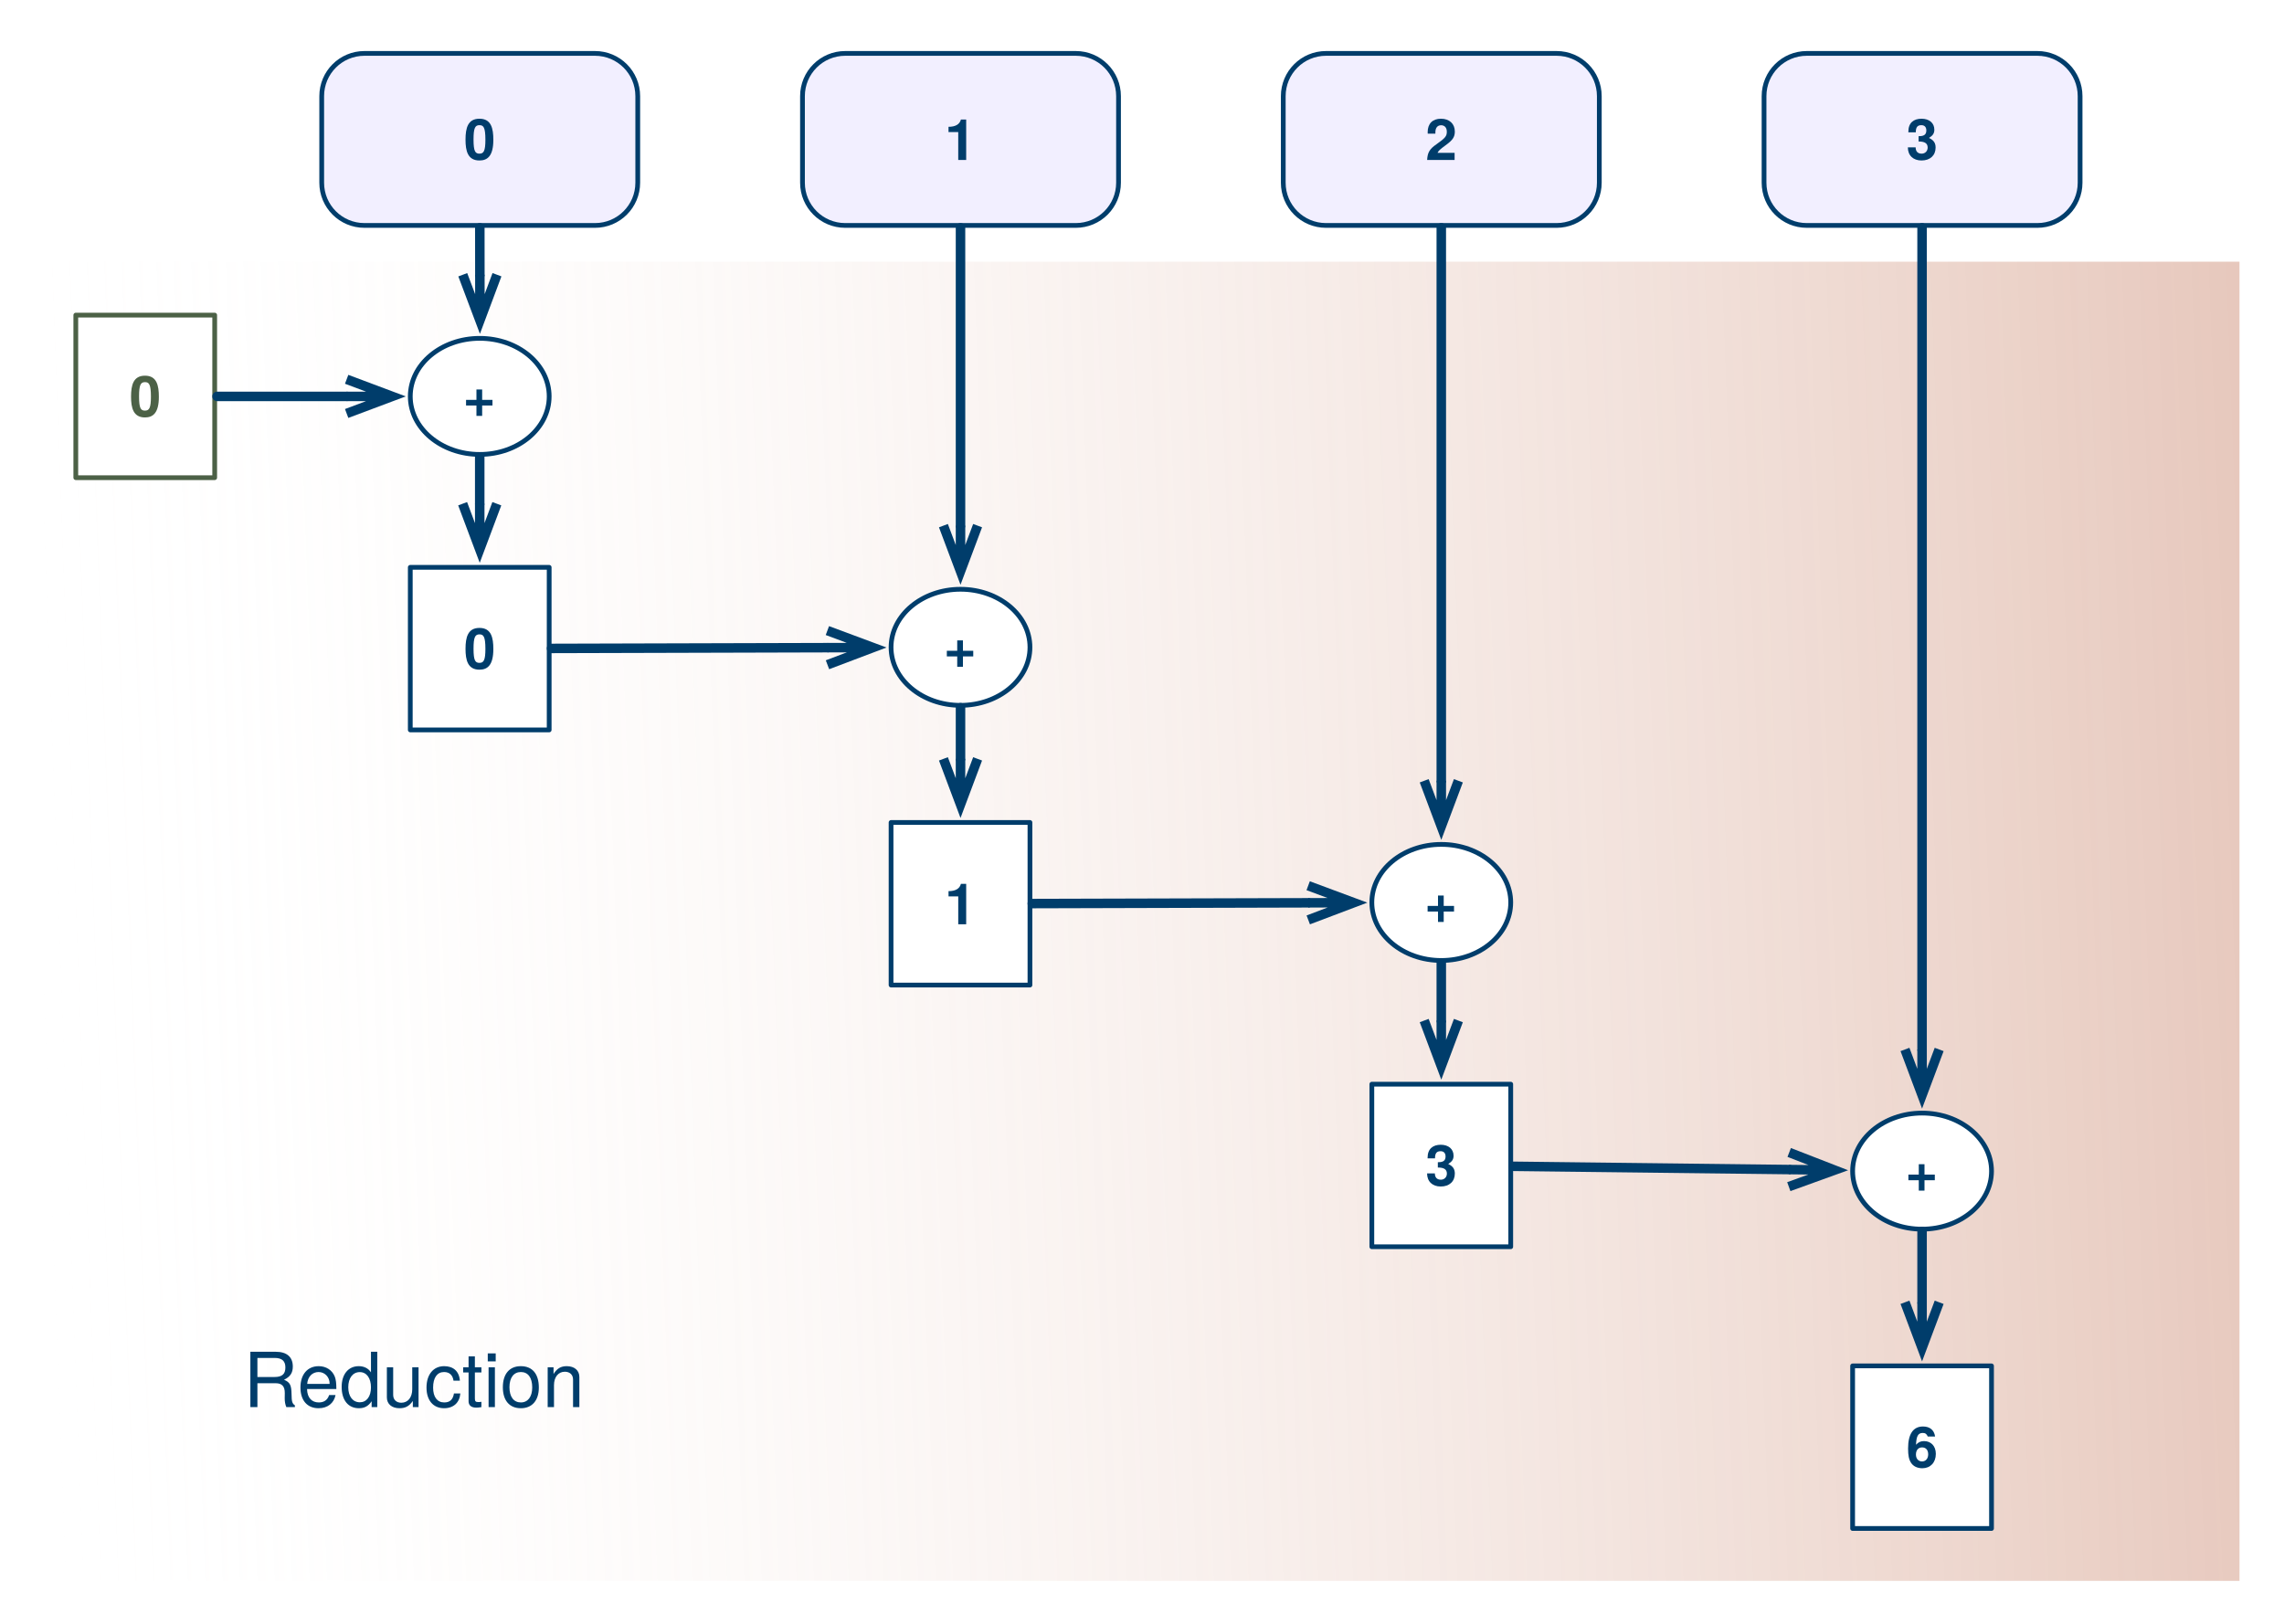
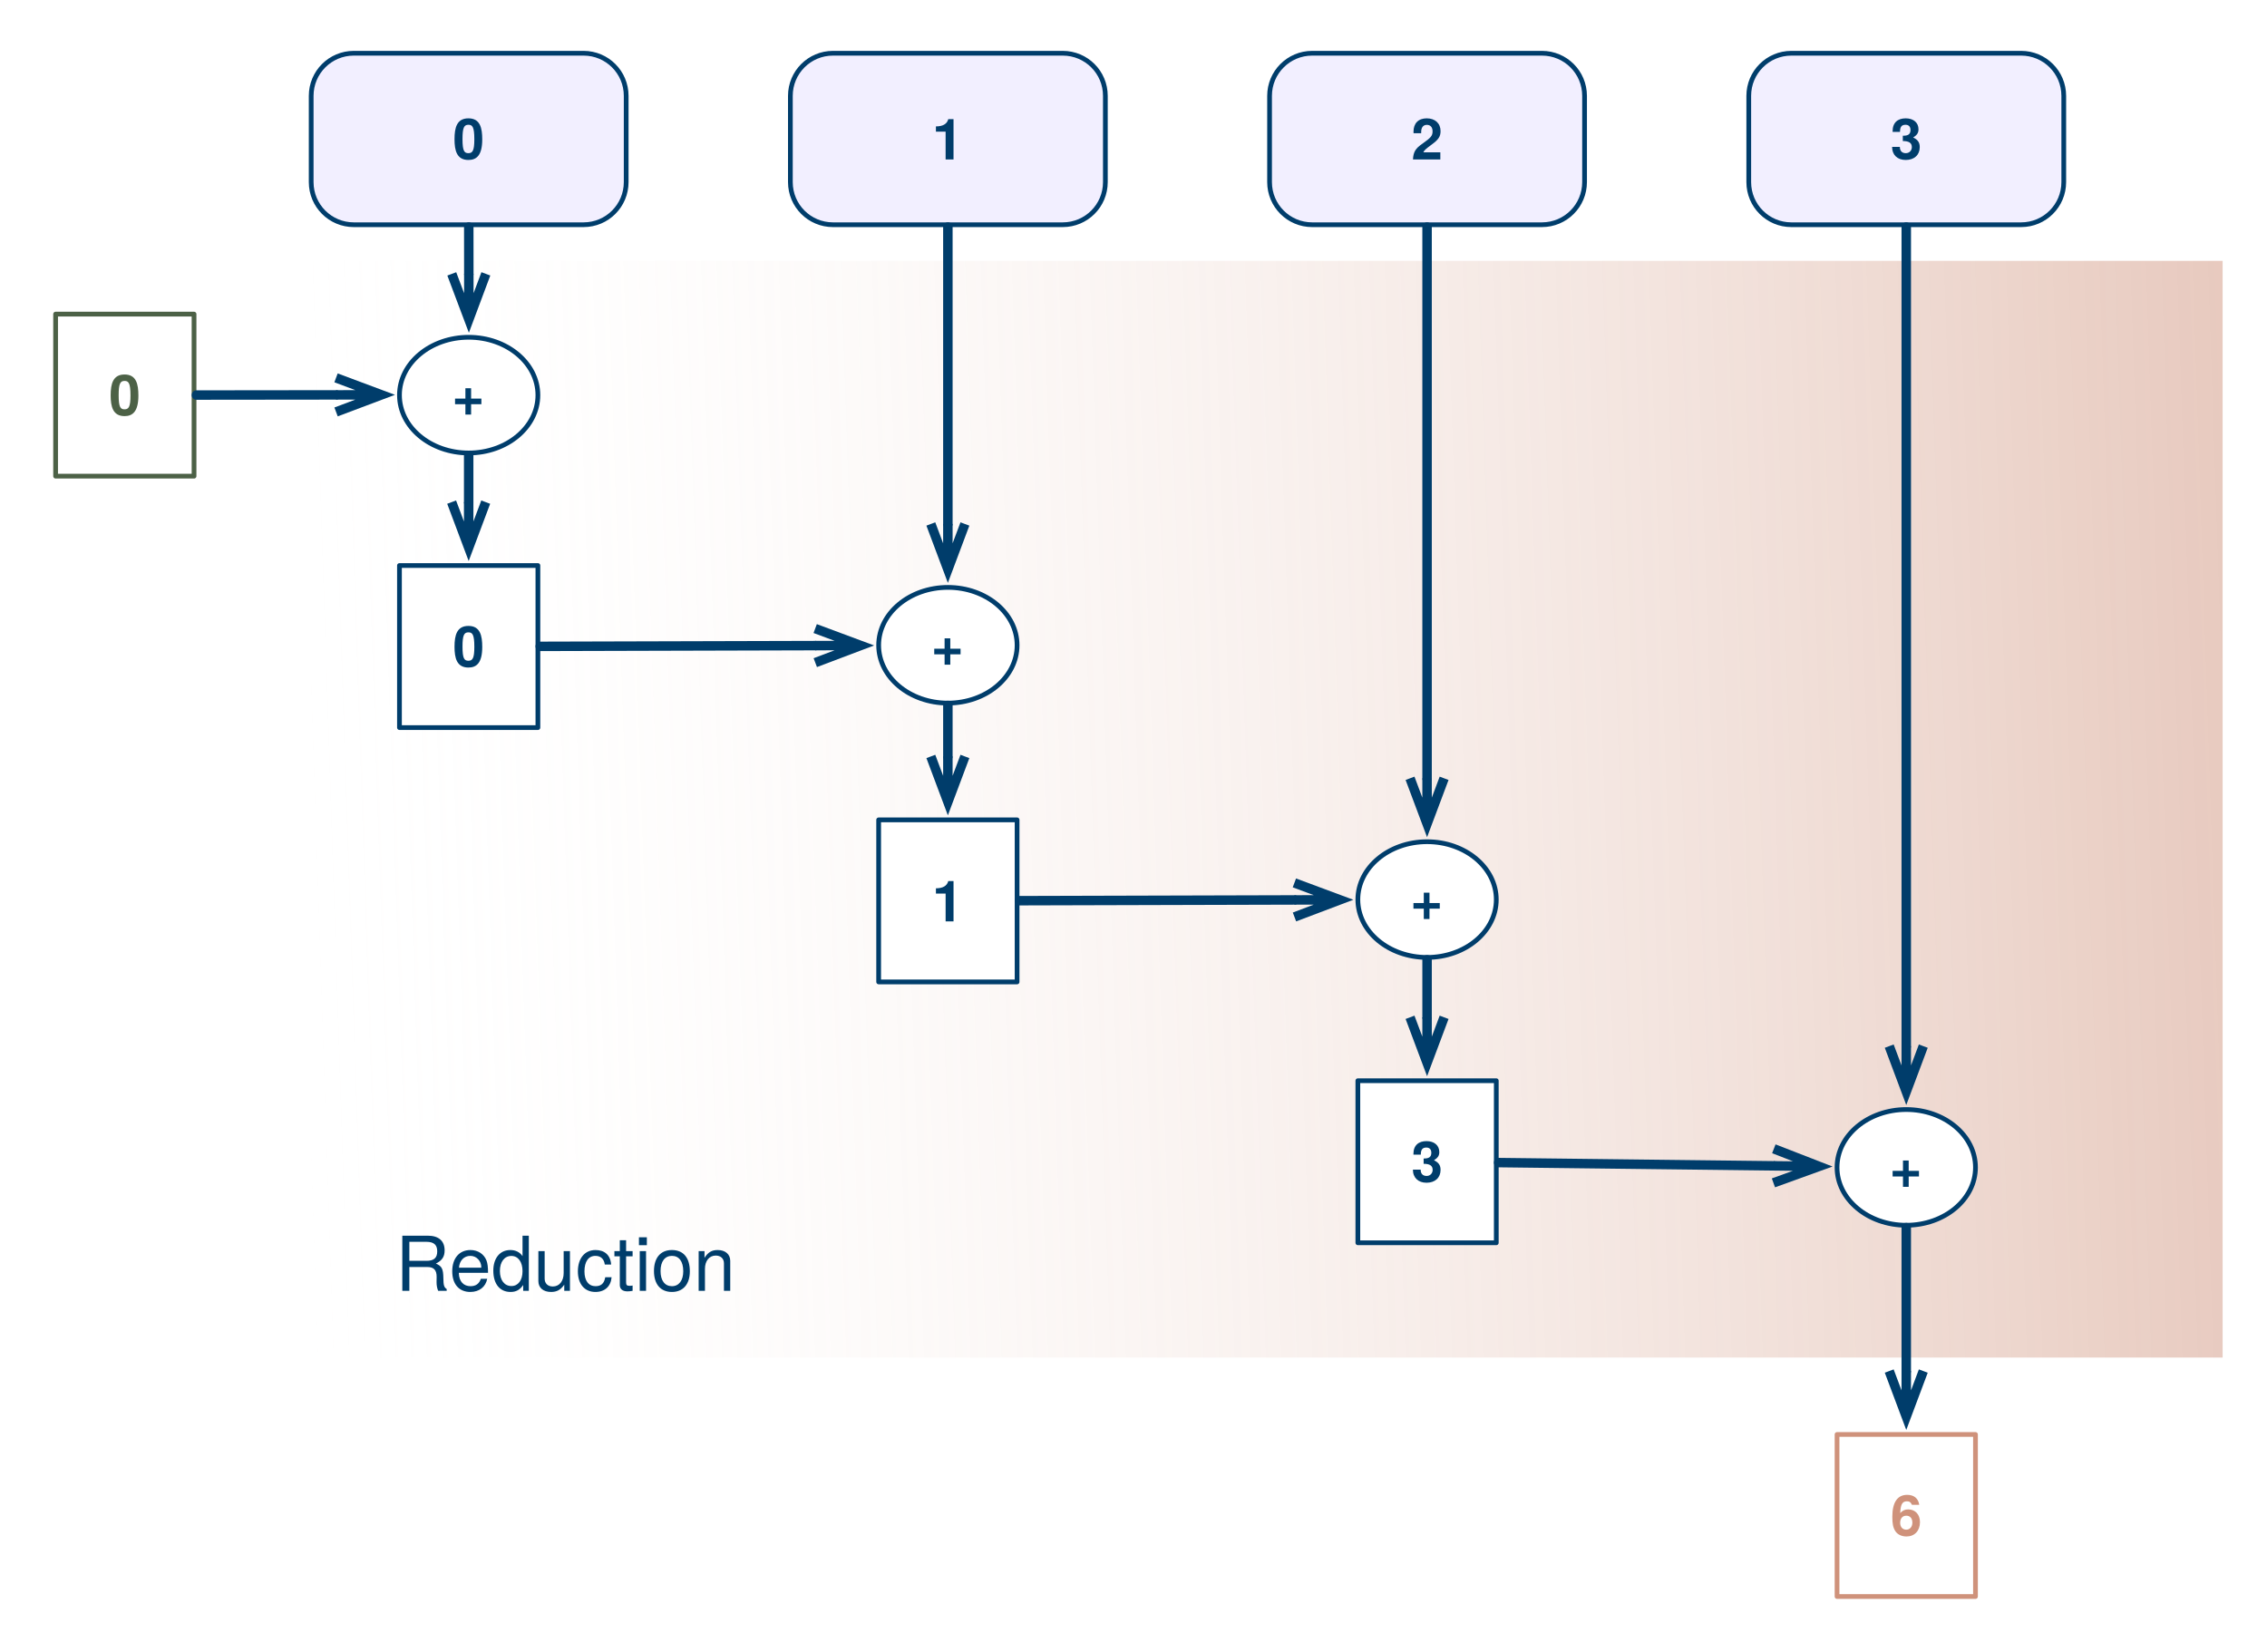
- <svg xmlns="http://www.w3.org/2000/svg" xmlns:xlink="http://www.w3.org/1999/xlink" version="1.1" viewBox="74 99 481 342" width="481pt" height="342pt">
+ <svg xmlns="http://www.w3.org/2000/svg" xmlns:xlink="http://www.w3.org/1999/xlink" version="1.1" viewBox="76 99 479 349" width="479pt" height="349pt">
  <defs>
    <linearGradient x1="0" x2="1" id="Gradient" gradientUnits="userSpaceOnUse">
      <stop offset="0" stop-color="#cf927b" stop-opacity=".5" />
      <stop offset="1" stop-color="white" stop-opacity="0" />
    </linearGradient>
-     <linearGradient id="Obj_Gradient" xlink:href="#Gradient" gradientTransform="translate(550.1893 284.8299) rotate(178) scale(471.791)" />
+     <linearGradient id="Obj_Gradient" xlink:href="#Gradient" gradientTransform="translate(549.4206 262.8156) rotate(178) scale(411.7169)" />
    <font-face font-family="Helvetica Neue" font-size="12" panose-1="2 0 8 3 0 0 0 9 0 4" units-per-em="1000" underline-position="-100" underline-thickness="50" slope="0" x-height="517" cap-height="714" ascent="975.006" descent="-216.995" font-weight="bold">
      <font-face-src>
        <font-face-name name="HelveticaNeue-Bold" />
      </font-face-src>
    </font-face>
    <marker orient="auto" overflow="visible" markerUnits="strokeWidth" id="StickArrow_Marker" viewBox="-1 -3 7 6" markerWidth="7" markerHeight="6" color="#003d6b">
      <g>
        <path d="M 4.8 0 L 0 0 M 0 -1.8 L 4.8 0 L 0 1.8" fill="none" stroke="currentColor" stroke-width="1" />
      </g>
    </marker>
    <font-face font-family="Helvetica Neue" font-size="16" panose-1="2 0 5 3 0 0 0 2 0 4" units-per-em="1000" underline-position="-100" underline-thickness="50" slope="0" x-height="517" cap-height="714" ascent="951.996" descent="-212.997" font-weight="500">
      <font-face-src>
        <font-face-name name="HelveticaNeue" />
      </font-face-src>
    </font-face>
  </defs>
  <g stroke="none" stroke-opacity="1" stroke-dasharray="none" fill="none" fill-opacity="1">
    <rect fill="white" width="849" height="732" />
    <g>
-       <rect x="83.25" y="154.125" width="462.375" height="277.875" fill="url(#Obj_Gradient)" />
+       <rect x="141.75" y="154.125" width="403.875" height="231.75" fill="url(#Obj_Gradient)" />
      <path d="M 150.75 110.25 L 199.307 110.25 C 204.278 110.25 208.307 114.279 208.307 119.25 L 208.307 137.488 C 208.307 142.459 204.278 146.488 199.307 146.488 L 150.75 146.488 C 145.779 146.488 141.75 142.459 141.75 137.488 L 141.75 119.25 C 141.75 114.279 145.779 110.25 150.75 110.25 Z" fill="#f2efff" />
      <path d="M 150.75 110.25 L 199.307 110.25 C 204.278 110.25 208.307 114.279 208.307 119.25 L 208.307 137.488 C 208.307 142.459 204.278 146.488 199.307 146.488 L 150.75 146.488 C 145.779 146.488 141.75 142.459 141.75 137.488 L 141.75 119.25 C 141.75 114.279 145.779 110.25 150.75 110.25 Z" stroke="#003d6b" stroke-linecap="round" stroke-linejoin="round" stroke-width="1" />
      <text transform="translate(146.75 120.695)" fill="#003d6b">
        <tspan font-family="Helvetica Neue" font-size="12" font-weight="bold" fill="#003d6b" x="24.943" y="12" textLength="6.672">0</tspan>
      </text>
      <path d="M 252 110.25 L 300.557 110.25 C 305.528 110.25 309.557 114.279 309.557 119.25 L 309.557 137.488 C 309.557 142.459 305.528 146.488 300.557 146.488 L 252 146.488 C 247.029 146.488 243 142.459 243 137.488 L 243 119.25 C 243 114.279 247.029 110.25 252 110.25 Z" fill="#f2efff" />
      <path d="M 252 110.25 L 300.557 110.25 C 305.528 110.25 309.557 114.279 309.557 119.25 L 309.557 137.488 C 309.557 142.459 305.528 146.488 300.557 146.488 L 252 146.488 C 247.029 146.488 243 142.459 243 137.488 L 243 119.25 C 243 114.279 247.029 110.25 252 110.25 Z" stroke="#003d6b" stroke-linecap="round" stroke-linejoin="round" stroke-width="1" />
      <text transform="translate(248 120.695)" fill="#003d6b">
        <tspan font-family="Helvetica Neue" font-size="12" font-weight="bold" fill="#003d6b" x="24.943" y="12" textLength="6.672">1</tspan>
      </text>
      <path d="M 353.25 110.25 L 401.807 110.25 C 406.778 110.25 410.807 114.279 410.807 119.25 L 410.807 137.488 C 410.807 142.459 406.778 146.488 401.807 146.488 L 353.25 146.488 C 348.279 146.488 344.25 142.459 344.25 137.488 L 344.25 119.25 C 344.25 114.279 348.279 110.25 353.25 110.25 Z" fill="#f2efff" />
      <path d="M 353.25 110.25 L 401.807 110.25 C 406.778 110.25 410.807 114.279 410.807 119.25 L 410.807 137.488 C 410.807 142.459 406.778 146.488 401.807 146.488 L 353.25 146.488 C 348.279 146.488 344.25 142.459 344.25 137.488 L 344.25 119.25 C 344.25 114.279 348.279 110.25 353.25 110.25 Z" stroke="#003d6b" stroke-linecap="round" stroke-linejoin="round" stroke-width="1" />
      <text transform="translate(349.25 120.695)" fill="#003d6b">
        <tspan font-family="Helvetica Neue" font-size="12" font-weight="bold" fill="#003d6b" x="24.943" y="12" textLength="6.672">2</tspan>
      </text>
      <path d="M 454.5 110.25 L 503.057 110.25 C 508.028 110.25 512.057 114.279 512.057 119.25 L 512.057 137.488 C 512.057 142.459 508.028 146.488 503.057 146.488 L 454.5 146.488 C 449.529 146.488 445.5 142.459 445.5 137.488 L 445.5 119.25 C 445.5 114.279 449.529 110.25 454.5 110.25 Z" fill="#f2efff" />
      <path d="M 454.5 110.25 L 503.057 110.25 C 508.028 110.25 512.057 114.279 512.057 119.25 L 512.057 137.488 C 512.057 142.459 508.028 146.488 503.057 146.488 L 454.5 146.488 C 449.529 146.488 445.5 142.459 445.5 137.488 L 445.5 119.25 C 445.5 114.279 449.529 110.25 454.5 110.25 Z" stroke="#003d6b" stroke-linecap="round" stroke-linejoin="round" stroke-width="1" />
      <text transform="translate(450.5 120.695)" fill="#003d6b">
        <tspan font-family="Helvetica Neue" font-size="12" font-weight="bold" fill="#003d6b" x="24.943" y="12" textLength="6.672">3</tspan>
      </text>
      <ellipse cx="175.029" cy="182.497" rx="14.625" ry="12.226" fill="white" />
      <ellipse cx="175.029" cy="182.497" rx="14.625" ry="12.226" stroke="#003d6b" stroke-linecap="round" stroke-linejoin="round" stroke-width="1" />
      <text transform="translate(168.3287 174.8233)" fill="#003d6b">
        <tspan font-family="Helvetica Neue" font-size="12" font-weight="bold" fill="#003d6b" x="3.1" y="12" textLength="7.2">+</tspan>
      </text>
-       <rect x="89.964" y="165.375" width="29.25" height="34.245" fill="white" />
-       <rect x="89.964" y="165.375" width="29.25" height="34.245" stroke="#4c6146" stroke-linecap="round" stroke-linejoin="round" stroke-width="1" />
-       <text transform="translate(94.96429 174.8233)" fill="#4c6146">
+       <rect x="87.75" y="165.375" width="29.25" height="34.245" fill="white" />
+       <rect x="87.75" y="165.375" width="29.25" height="34.245" stroke="#4c6146" stroke-linecap="round" stroke-linejoin="round" stroke-width="1" />
+       <text transform="translate(92.75 174.8233)" fill="#4c6146">
        <tspan font-family="Helvetica Neue" font-size="12" font-weight="bold" fill="#4c6146" x="6.289" y="12" textLength="6.672">0</tspan>
      </text>
-       <line x1="119.714" y1="182.497" x2="147.004" y2="182.497" marker-end="url(#StickArrow_Marker)" stroke="#003d6b" stroke-linecap="round" stroke-linejoin="round" stroke-width="2" />
+       <line x1="117.5" y1="182.48" x2="147.004" y2="182.447" marker-end="url(#StickArrow_Marker)" stroke="#003d6b" stroke-linecap="round" stroke-linejoin="round" stroke-width="2" />
      <rect x="160.404" y="218.507" width="29.25" height="34.245" fill="white" />
      <rect x="160.404" y="218.507" width="29.25" height="34.245" stroke="#003d6b" stroke-linecap="round" stroke-linejoin="round" stroke-width="1" />
      <text transform="translate(165.4037 227.9549)" fill="#003d6b">
        <tspan font-family="Helvetica Neue" font-size="12" font-weight="bold" fill="#003d6b" x="6.289" y="12" textLength="6.672">0</tspan>
      </text>
      <line x1="175.048" y1="146.988" x2="175.058" y2="156.872" marker-end="url(#StickArrow_Marker)" stroke="#003d6b" stroke-linecap="round" stroke-linejoin="round" stroke-width="2" />
      <line x1="175.029" y1="195.223" x2="175.029" y2="205.107" marker-end="url(#StickArrow_Marker)" stroke="#003d6b" stroke-linecap="round" stroke-linejoin="round" stroke-width="2" />
      <ellipse cx="276.279" cy="235.351" rx="14.625" ry="12.226" fill="white" />
      <ellipse cx="276.279" cy="235.351" rx="14.625" ry="12.226" stroke="#003d6b" stroke-linecap="round" stroke-linejoin="round" stroke-width="1" />
      <text transform="translate(269.5787 227.6766)" fill="#003d6b">
        <tspan font-family="Helvetica Neue" font-size="12" font-weight="bold" fill="#003d6b" x="3.1" y="12" textLength="7.2">+</tspan>
      </text>
      <rect x="261.654" y="272.25" width="29.25" height="34.245" fill="white" />
      <rect x="261.654" y="272.25" width="29.25" height="34.245" stroke="#003d6b" stroke-linecap="round" stroke-linejoin="round" stroke-width="1" />
      <text transform="translate(266.6537 281.6983)" fill="#003d6b">
        <tspan font-family="Helvetica Neue" font-size="12" font-weight="bold" fill="#003d6b" x="6.289" y="12" textLength="6.672">1</tspan>
      </text>
      <line x1="276.279" y1="146.988" x2="276.279" y2="209.725" marker-end="url(#StickArrow_Marker)" stroke="#003d6b" stroke-linecap="round" stroke-linejoin="round" stroke-width="2" />
      <line x1="276.279" y1="248.077" x2="276.279" y2="258.85" marker-end="url(#StickArrow_Marker)" stroke="#003d6b" stroke-linecap="round" stroke-linejoin="round" stroke-width="2" />
      <line x1="190.154" y1="235.587" x2="248.254" y2="235.428" marker-end="url(#StickArrow_Marker)" stroke="#003d6b" stroke-linecap="round" stroke-linejoin="round" stroke-width="2" />
      <ellipse cx="377.529" cy="289.094" rx="14.625" ry="12.226" fill="white" />
      <ellipse cx="377.529" cy="289.094" rx="14.625" ry="12.226" stroke="#003d6b" stroke-linecap="round" stroke-linejoin="round" stroke-width="1" />
      <text transform="translate(370.8287 281.42)" fill="#003d6b">
        <tspan font-family="Helvetica Neue" font-size="12" font-weight="bold" fill="#003d6b" x="3.1" y="12" textLength="7.2">+</tspan>
      </text>
      <rect x="362.904" y="327.375" width="29.25" height="34.245" fill="white" />
      <rect x="362.904" y="327.375" width="29.25" height="34.245" stroke="#003d6b" stroke-linecap="round" stroke-linejoin="round" stroke-width="1" />
      <text transform="translate(367.9037 336.8233)" fill="#003d6b">
        <tspan font-family="Helvetica Neue" font-size="12" font-weight="bold" fill="#003d6b" x="6.289" y="12" textLength="6.672">3</tspan>
      </text>
      <line x1="291.404" y1="289.331" x2="349.504" y2="289.171" marker-end="url(#StickArrow_Marker)" stroke="#003d6b" stroke-linecap="round" stroke-linejoin="round" stroke-width="2" />
      <line x1="377.529" y1="301.82" x2="377.529" y2="313.975" marker-end="url(#StickArrow_Marker)" stroke="#003d6b" stroke-linecap="round" stroke-linejoin="round" stroke-width="2" />
      <ellipse cx="478.779" cy="345.69" rx="14.625" ry="12.226" fill="white" />
      <ellipse cx="478.779" cy="345.69" rx="14.625" ry="12.226" stroke="#003d6b" stroke-linecap="round" stroke-linejoin="round" stroke-width="1" />
      <text transform="translate(472.0787 338.0161)" fill="#003d6b">
        <tspan font-family="Helvetica Neue" font-size="12" font-weight="bold" fill="#003d6b" x="3.1" y="12" textLength="7.2">+</tspan>
      </text>
-       <rect x="464.154" y="386.721" width="29.25" height="34.245" fill="white" />
-       <rect x="464.154" y="386.721" width="29.25" height="34.245" stroke="#003d6b" stroke-linecap="round" stroke-linejoin="round" stroke-width="1" />
-       <text transform="translate(469.1537 396.1694)" fill="#003d6b">
-         <tspan font-family="Helvetica Neue" font-size="12" font-weight="bold" fill="#003d6b" x="6.289" y="12" textLength="6.672">6</tspan>
+       <rect x="464.154" y="402.125" width="29.25" height="34.245" fill="white" />
+       <rect x="464.154" y="402.125" width="29.25" height="34.245" stroke="#cf927b" stroke-linecap="round" stroke-linejoin="round" stroke-width="1" />
+       <text transform="translate(469.1537 411.5733)" fill="#cf927b">
+         <tspan font-family="Helvetica Neue" font-size="12" font-weight="bold" fill="#cf927b" x="6.289" y="12" textLength="6.672">6</tspan>
      </text>
-       <line x1="478.779" y1="358.416" x2="478.779" y2="373.321" marker-end="url(#StickArrow_Marker)" stroke="#003d6b" stroke-linecap="round" stroke-linejoin="round" stroke-width="2" />
+       <line x1="478.779" y1="358.416" x2="478.779" y2="388.725" marker-end="url(#StickArrow_Marker)" stroke="#003d6b" stroke-linecap="round" stroke-linejoin="round" stroke-width="2" />
      <line x1="392.654" y1="344.675" x2="450.756" y2="345.36" marker-end="url(#StickArrow_Marker)" stroke="#003d6b" stroke-linecap="round" stroke-linejoin="round" stroke-width="2" />
      <line x1="377.529" y1="146.988" x2="377.529" y2="263.468" marker-end="url(#StickArrow_Marker)" stroke="#003d6b" stroke-linecap="round" stroke-linejoin="round" stroke-width="2" />
      <line x1="478.779" y1="146.988" x2="478.779" y2="320.064" marker-end="url(#StickArrow_Marker)" stroke="#003d6b" stroke-linecap="round" stroke-linejoin="round" stroke-width="2" />
-       <text transform="translate(124.8431 380.401)" fill="#003d6b">
+       <text transform="translate(159.125 356.776)" fill="#003d6b">
        <tspan font-family="Helvetica Neue" font-size="16" font-weight="500" fill="#003d6b" x=".4" y="15" textLength="73.2">Reduction</tspan>
      </text>
    </g>
  </g>
</svg>
